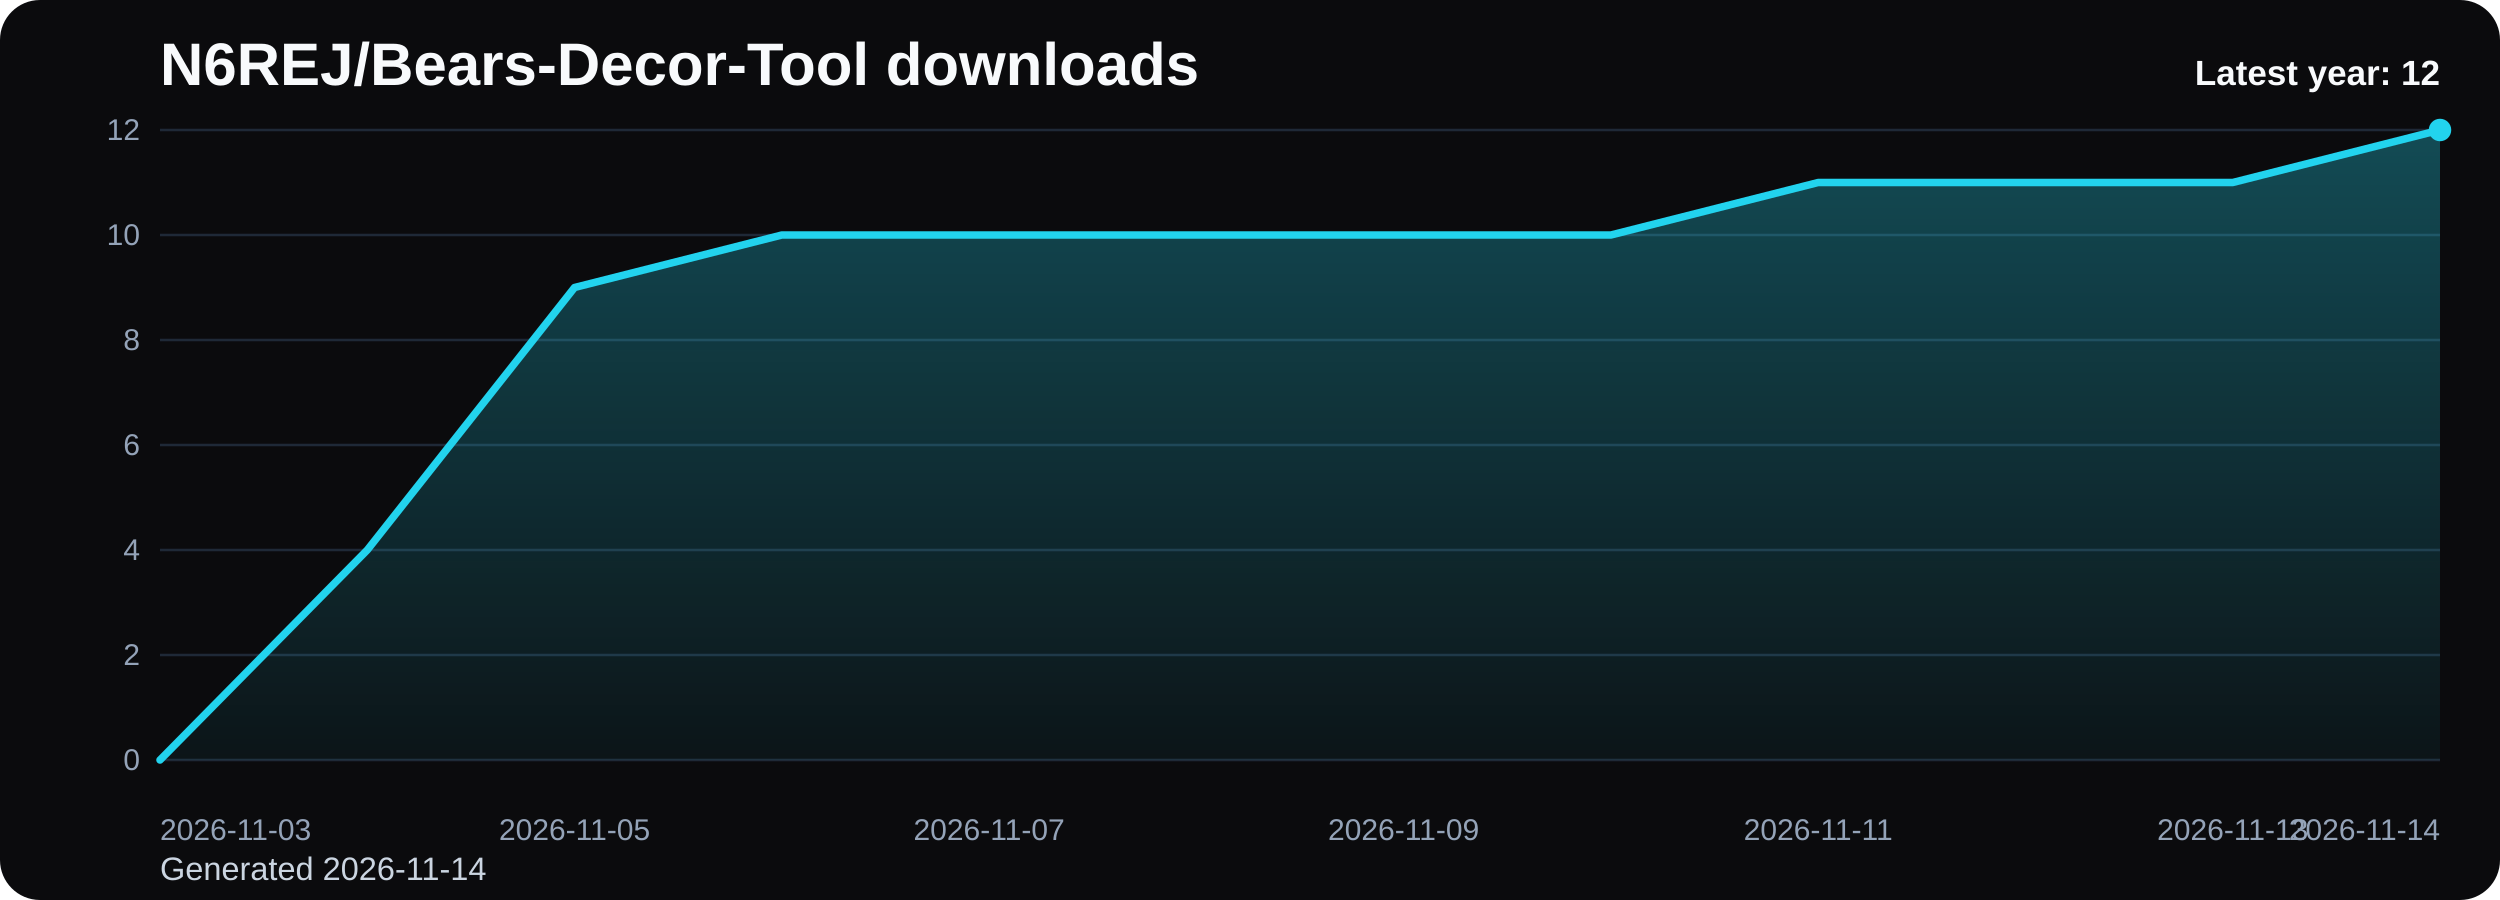
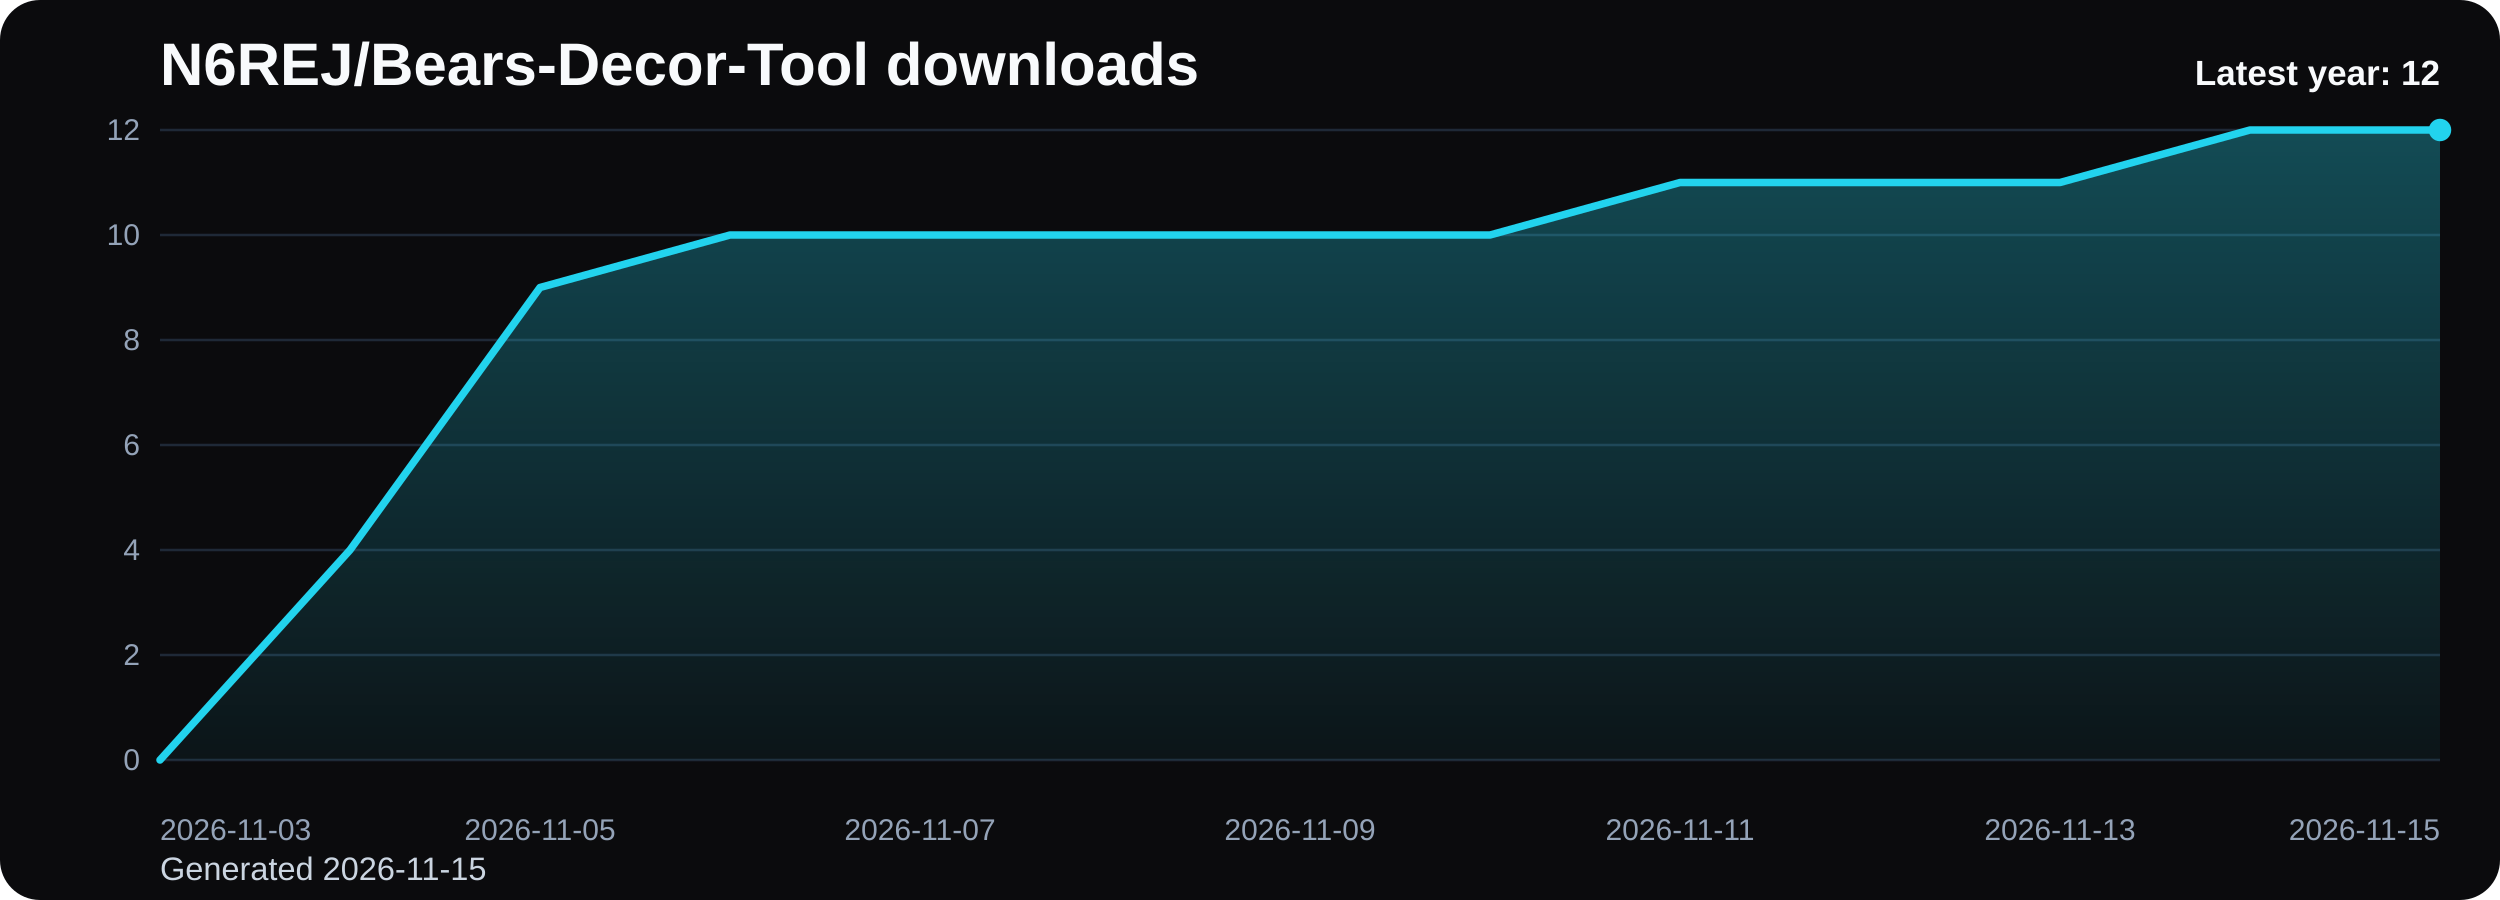
<svg xmlns="http://www.w3.org/2000/svg" viewBox="0 0 1000 360" role="img" aria-label="N6REJ/Bears-Decor-Tool downloads chart">
  <defs>
    <linearGradient id="fill-yearly-black" x1="0" y1="0" x2="0" y2="1">
      <stop offset="0%" stop-color="#22d3ee" stop-opacity="0.32" />
      <stop offset="100%" stop-color="#22d3ee" stop-opacity="0.05" />
    </linearGradient>
    <style>
      .bg { fill: #0b0b0d; }
      .title { font: 700 24px Arial, sans-serif; fill: #f8fafc; }
      .sub { font: 400 13px Arial, sans-serif; fill: #cbd5e1; }
      .grid { stroke: #1f2937; stroke-width: 1; }
      .axis { font: 400 12px Arial, sans-serif; fill: #94a3b8; }
      .line { fill: none; stroke: #22d3ee; stroke-width: 3; stroke-linecap: round; stroke-linejoin: round; }
      .dot { fill: #22d3ee; }
      .value { font: 600 11px Arial, sans-serif; fill: #cbd5e1; }
      .latest { font: 700 14px Arial, sans-serif; fill: #f8fafc; }
    </style>
  </defs>
  <rect class="bg" x="0" y="0" width="1000" height="360" rx="16" />
  <text class="title" x="64" y="34">N6REJ/Bears-Decor-Tool downloads</text>
-   <text class="sub" x="64" y="352">Generated 2026-11-14</text>
+   <text class="sub" x="64" y="352">Generated 2026-11-15</text>
  <line x1="64" y1="52.00" x2="976" y2="52.00" class="grid" />
  <text x="56" y="56.00" text-anchor="end" class="axis">12</text>
  <line x1="64" y1="94.00" x2="976" y2="94.00" class="grid" />
  <text x="56" y="98.00" text-anchor="end" class="axis">10</text>
  <line x1="64" y1="136.00" x2="976" y2="136.00" class="grid" />
  <text x="56" y="140.00" text-anchor="end" class="axis">8</text>
  <line x1="64" y1="178.00" x2="976" y2="178.00" class="grid" />
  <text x="56" y="182.00" text-anchor="end" class="axis">6</text>
  <line x1="64" y1="220.00" x2="976" y2="220.00" class="grid" />
  <text x="56" y="224.00" text-anchor="end" class="axis">4</text>
  <line x1="64" y1="262.00" x2="976" y2="262.00" class="grid" />
  <text x="56" y="266.00" text-anchor="end" class="axis">2</text>
  <line x1="64" y1="304.00" x2="976" y2="304.00" class="grid" />
  <text x="56" y="308.00" text-anchor="end" class="axis">0</text>
-   <path d="M 64.00 304 L 64.00 304.00 L 146.91 220.00 L 229.82 115.00 L 312.73 94.00 L 395.64 94.00 L 478.55 94.00 L 561.45 94.00 L 644.36 94.00 L 727.27 73.00 L 810.18 73.00 L 893.09 73.00 L 976.00 52.00 L 976.00 304 Z" fill="url(#fill-yearly-black)" />
-   <polyline class="line" points="64.00,304.00 146.91,220.00 229.82,115.00 312.73,94.00 395.64,94.00 478.55,94.00 561.45,94.00 644.36,94.00 727.27,73.00 810.18,73.00 893.09,73.00 976.00,52.00" />
+   <path d="M 64.00 304 L 64.00 304.00 L 140.00 220.00 L 216.00 115.00 L 292.00 94.00 L 368.00 94.00 L 444.00 94.00 L 520.00 94.00 L 596.00 94.00 L 672.00 73.00 L 748.00 73.00 L 824.00 73.00 L 900.00 52.00 L 976.00 52.00 L 976.00 304 Z" fill="url(#fill-yearly-black)" />
+   <polyline class="line" points="64.00,304.00 140.00,220.00 216.00,115.00 292.00,94.00 368.00,94.00 444.00,94.00 520.00,94.00 596.00,94.00 672.00,73.00 748.00,73.00 824.00,73.00 900.00,52.00 976.00,52.00" />
  <circle class="dot" cx="976.00" cy="52.00" r="4.5" />
  <text class="axis" x="64.00" y="336" text-anchor="start">2026-11-03</text>
-   <text class="axis" x="229.82" y="336" text-anchor="middle">2026-11-05</text>
-   <text class="axis" x="395.64" y="336" text-anchor="middle">2026-11-07</text>
-   <text class="axis" x="561.45" y="336" text-anchor="middle">2026-11-09</text>
-   <text class="axis" x="727.27" y="336" text-anchor="middle">2026-11-11</text>
-   <text class="axis" x="893.09" y="336" text-anchor="middle">2026-11-13</text>
-   <text class="axis" x="976.00" y="336" text-anchor="end">2026-11-14</text>
+   <text class="axis" x="216.00" y="336" text-anchor="middle">2026-11-05</text>
+   <text class="axis" x="368.00" y="336" text-anchor="middle">2026-11-07</text>
+   <text class="axis" x="520.00" y="336" text-anchor="middle">2026-11-09</text>
+   <text class="axis" x="672.00" y="336" text-anchor="middle">2026-11-11</text>
+   <text class="axis" x="824.00" y="336" text-anchor="middle">2026-11-13</text>
+   <text class="axis" x="976.00" y="336" text-anchor="end">2026-11-15</text>
  <text class="latest" x="976" y="34" text-anchor="end">Latest year: 12</text>
</svg>
